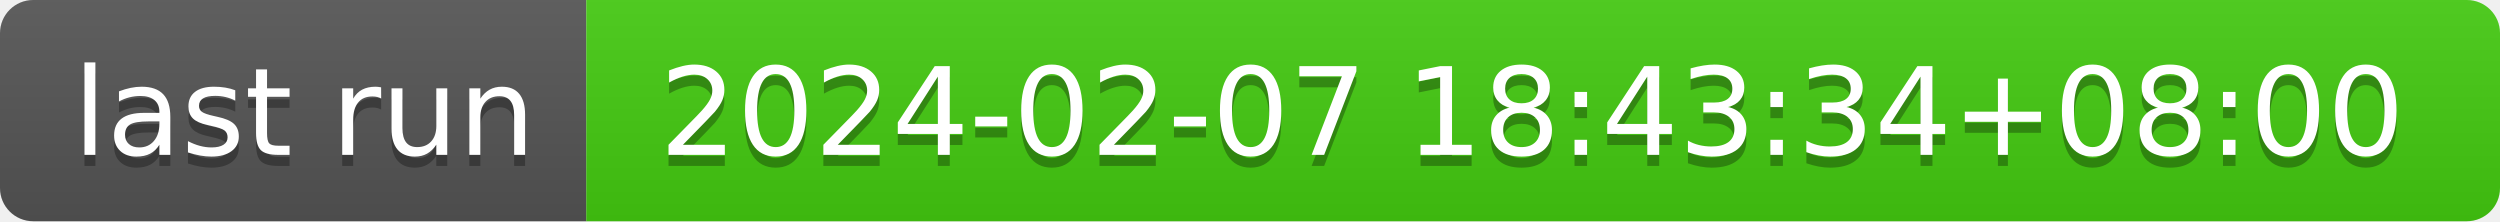
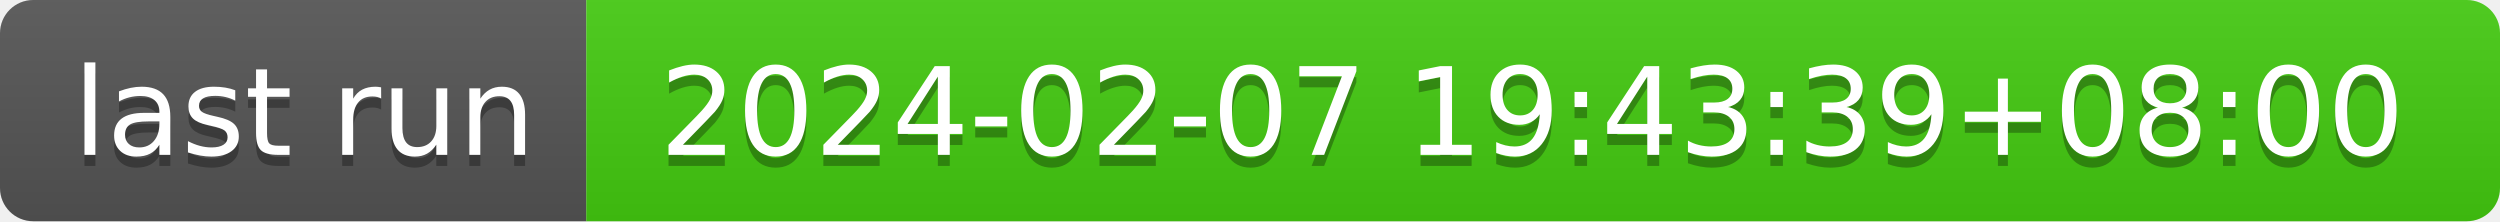
- <svg xmlns="http://www.w3.org/2000/svg" width="226" height="20" role="img" aria-label="last run: 2024-02-07 18:43:34+08:00">
+ <svg xmlns="http://www.w3.org/2000/svg" width="226" height="20" role="img" aria-label="last run: 2024-02-07 19:43:39+08:00">
  <linearGradient id="s" x2="0" y2="100%">
    <stop offset="0" stop-color="#bbb" stop-opacity=".1" />
    <stop offset="1" stop-opacity=".1" />
  </linearGradient>
  <clipPath id="r">
    <rect width="226" height="20" rx="3" fill="#fff" />
  </clipPath>
  <g clip-path="url(#r)">
    <rect width="53" height="20" fill="#555" />
    <rect x="53" width="173" height="20" fill="#4c1" />
    <rect width="226" height="20" fill="url(#s)" />
  </g>
  <g fill="#fff" text-anchor="middle" font-family="Verdana,Geneva,DejaVu Sans,sans-serif" text-rendering="geometricPrecision" font-size="110">
    <text aria-hidden="true" x="275" y="150" fill="#010101" fill-opacity=".3" transform="scale(.1)" textLength="430">last run</text>
    <text x="275" y="140" transform="scale(.1)" fill="#fff" textLength="430">last run</text>
-     <text aria-hidden="true" x="1385" y="150" fill="#010101" fill-opacity=".3" transform="scale(.1)" textLength="1630">2024-02-07 18:43:34+08:00</text>
-     <text x="1385" y="140" transform="scale(.1)" fill="#fff" textLength="1630">2024-02-07 18:43:34+08:00</text>
+     <text aria-hidden="true" x="1385" y="150" fill="#010101" fill-opacity=".3" transform="scale(.1)" textLength="1630">2024-02-07 19:43:39+08:00</text>
+     <text x="1385" y="140" transform="scale(.1)" fill="#fff" textLength="1630">2024-02-07 19:43:39+08:00</text>
  </g>
</svg>
